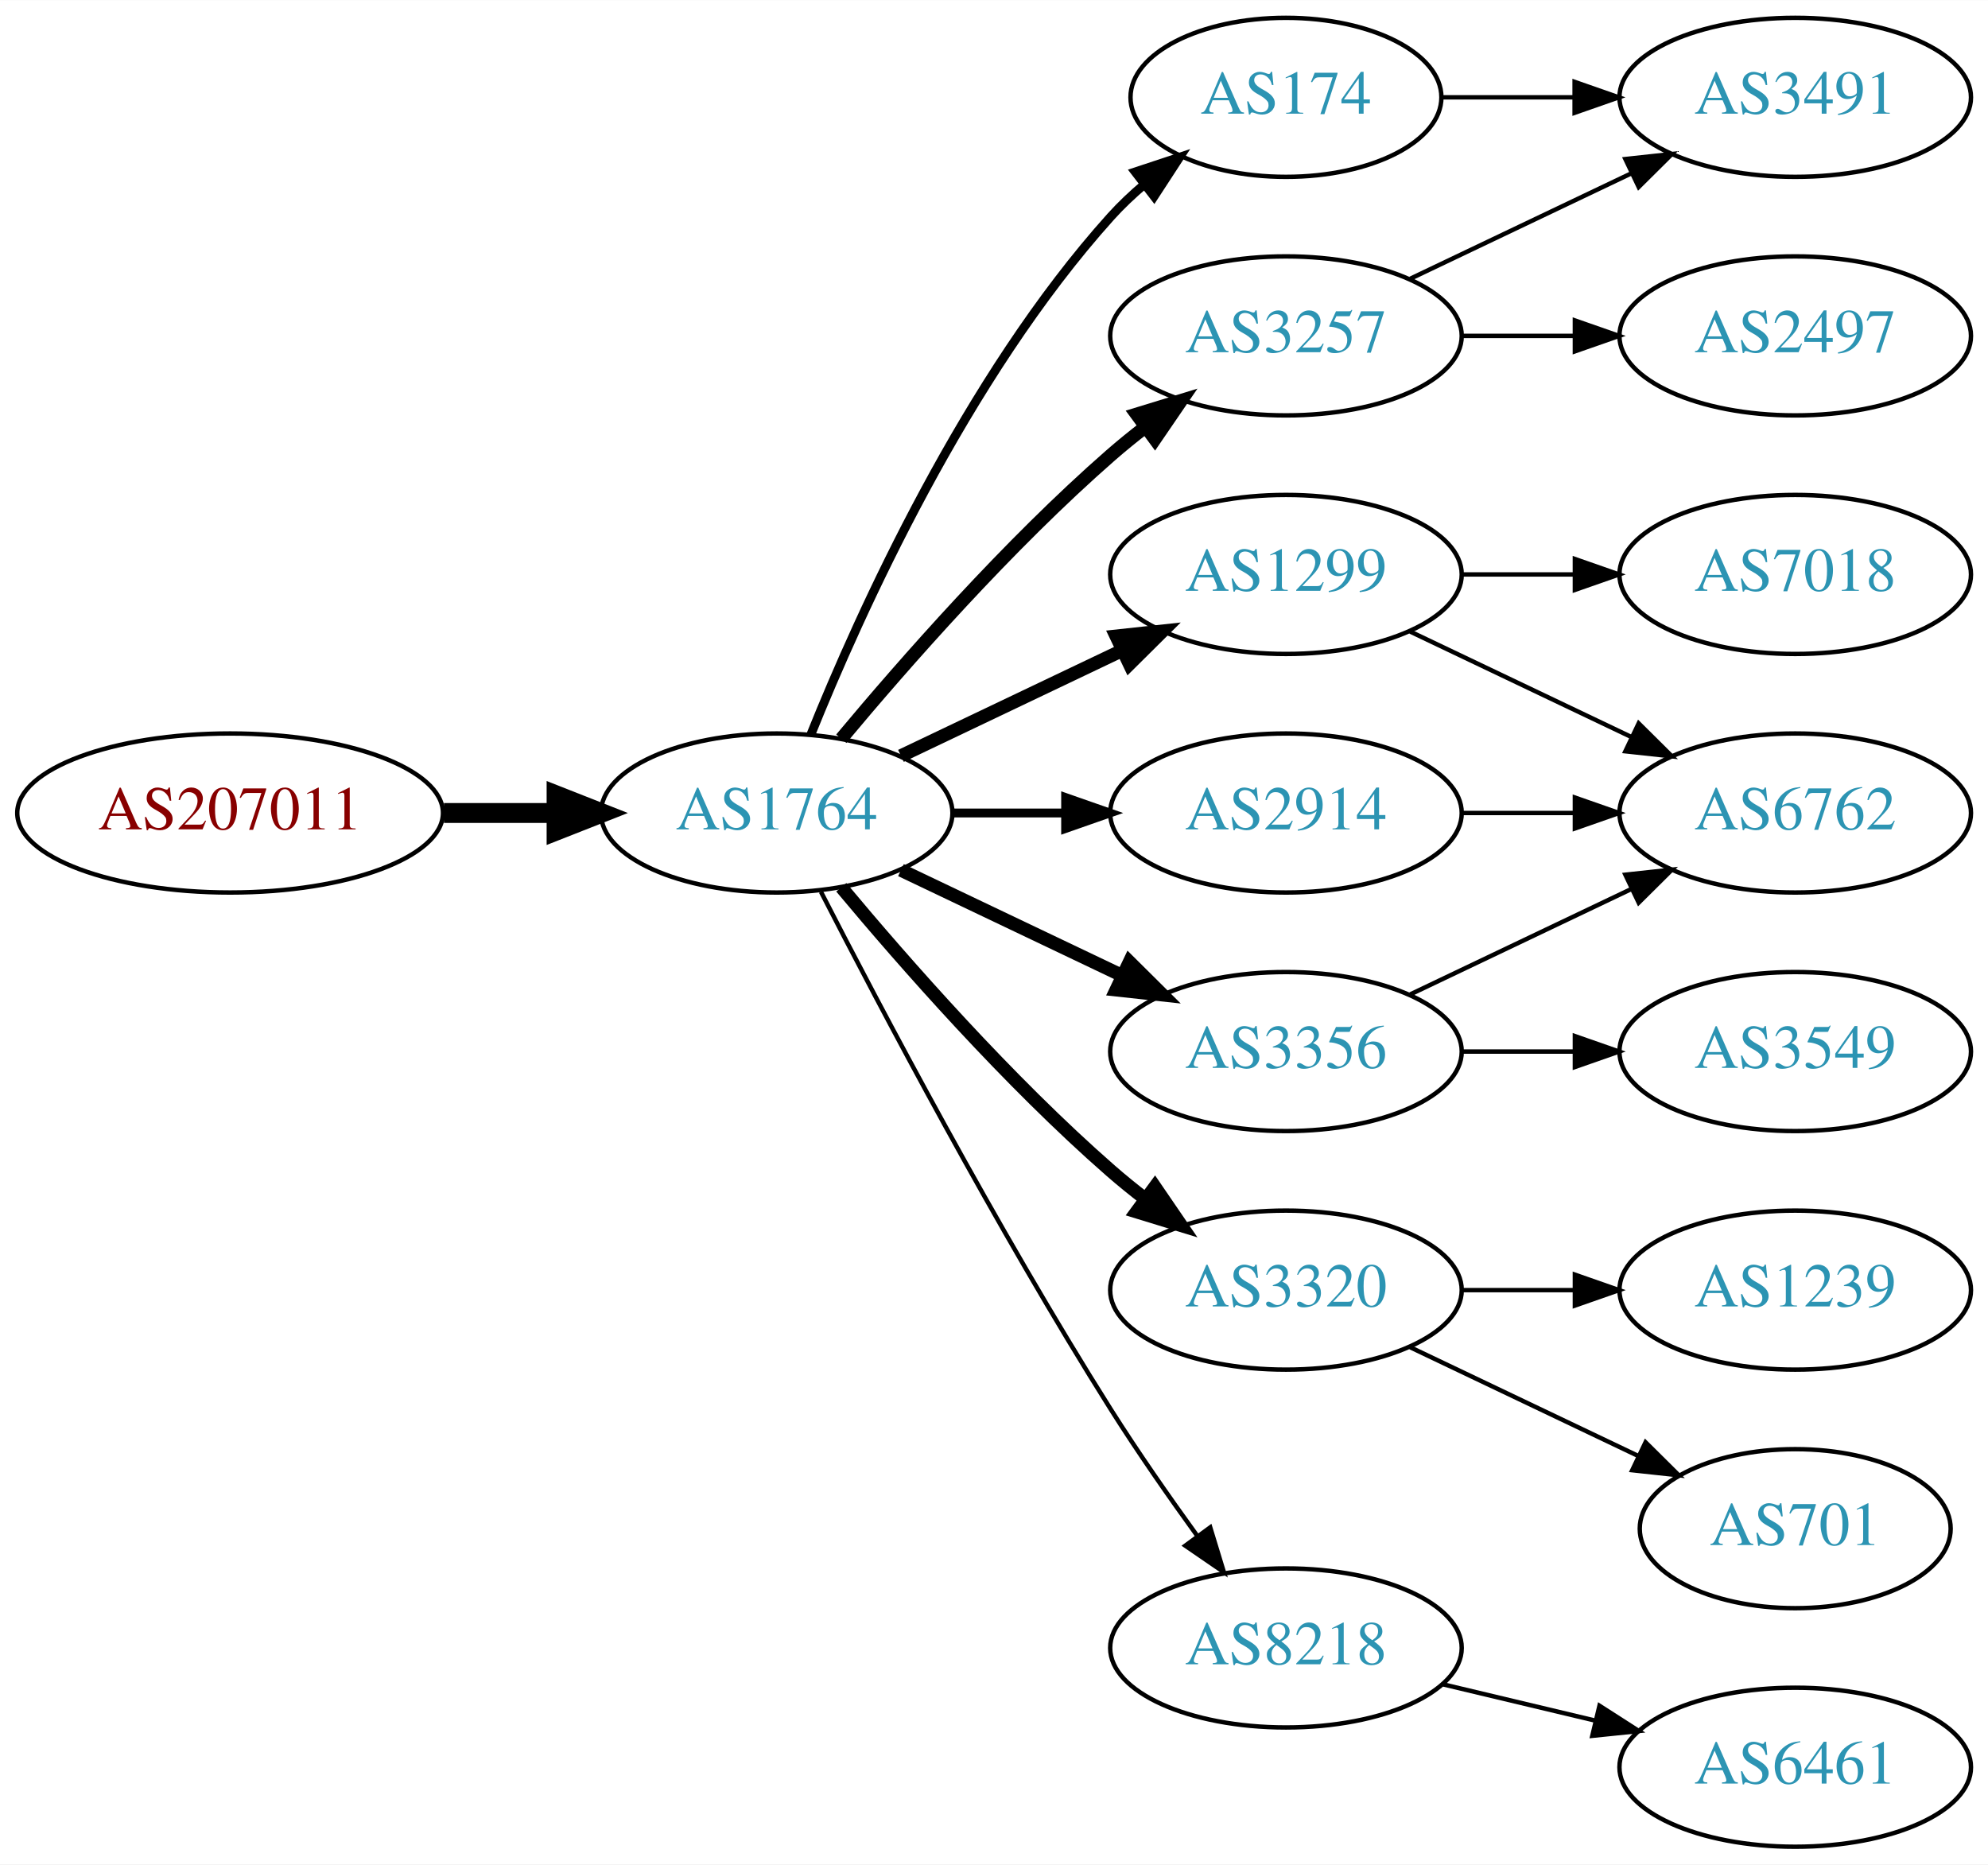
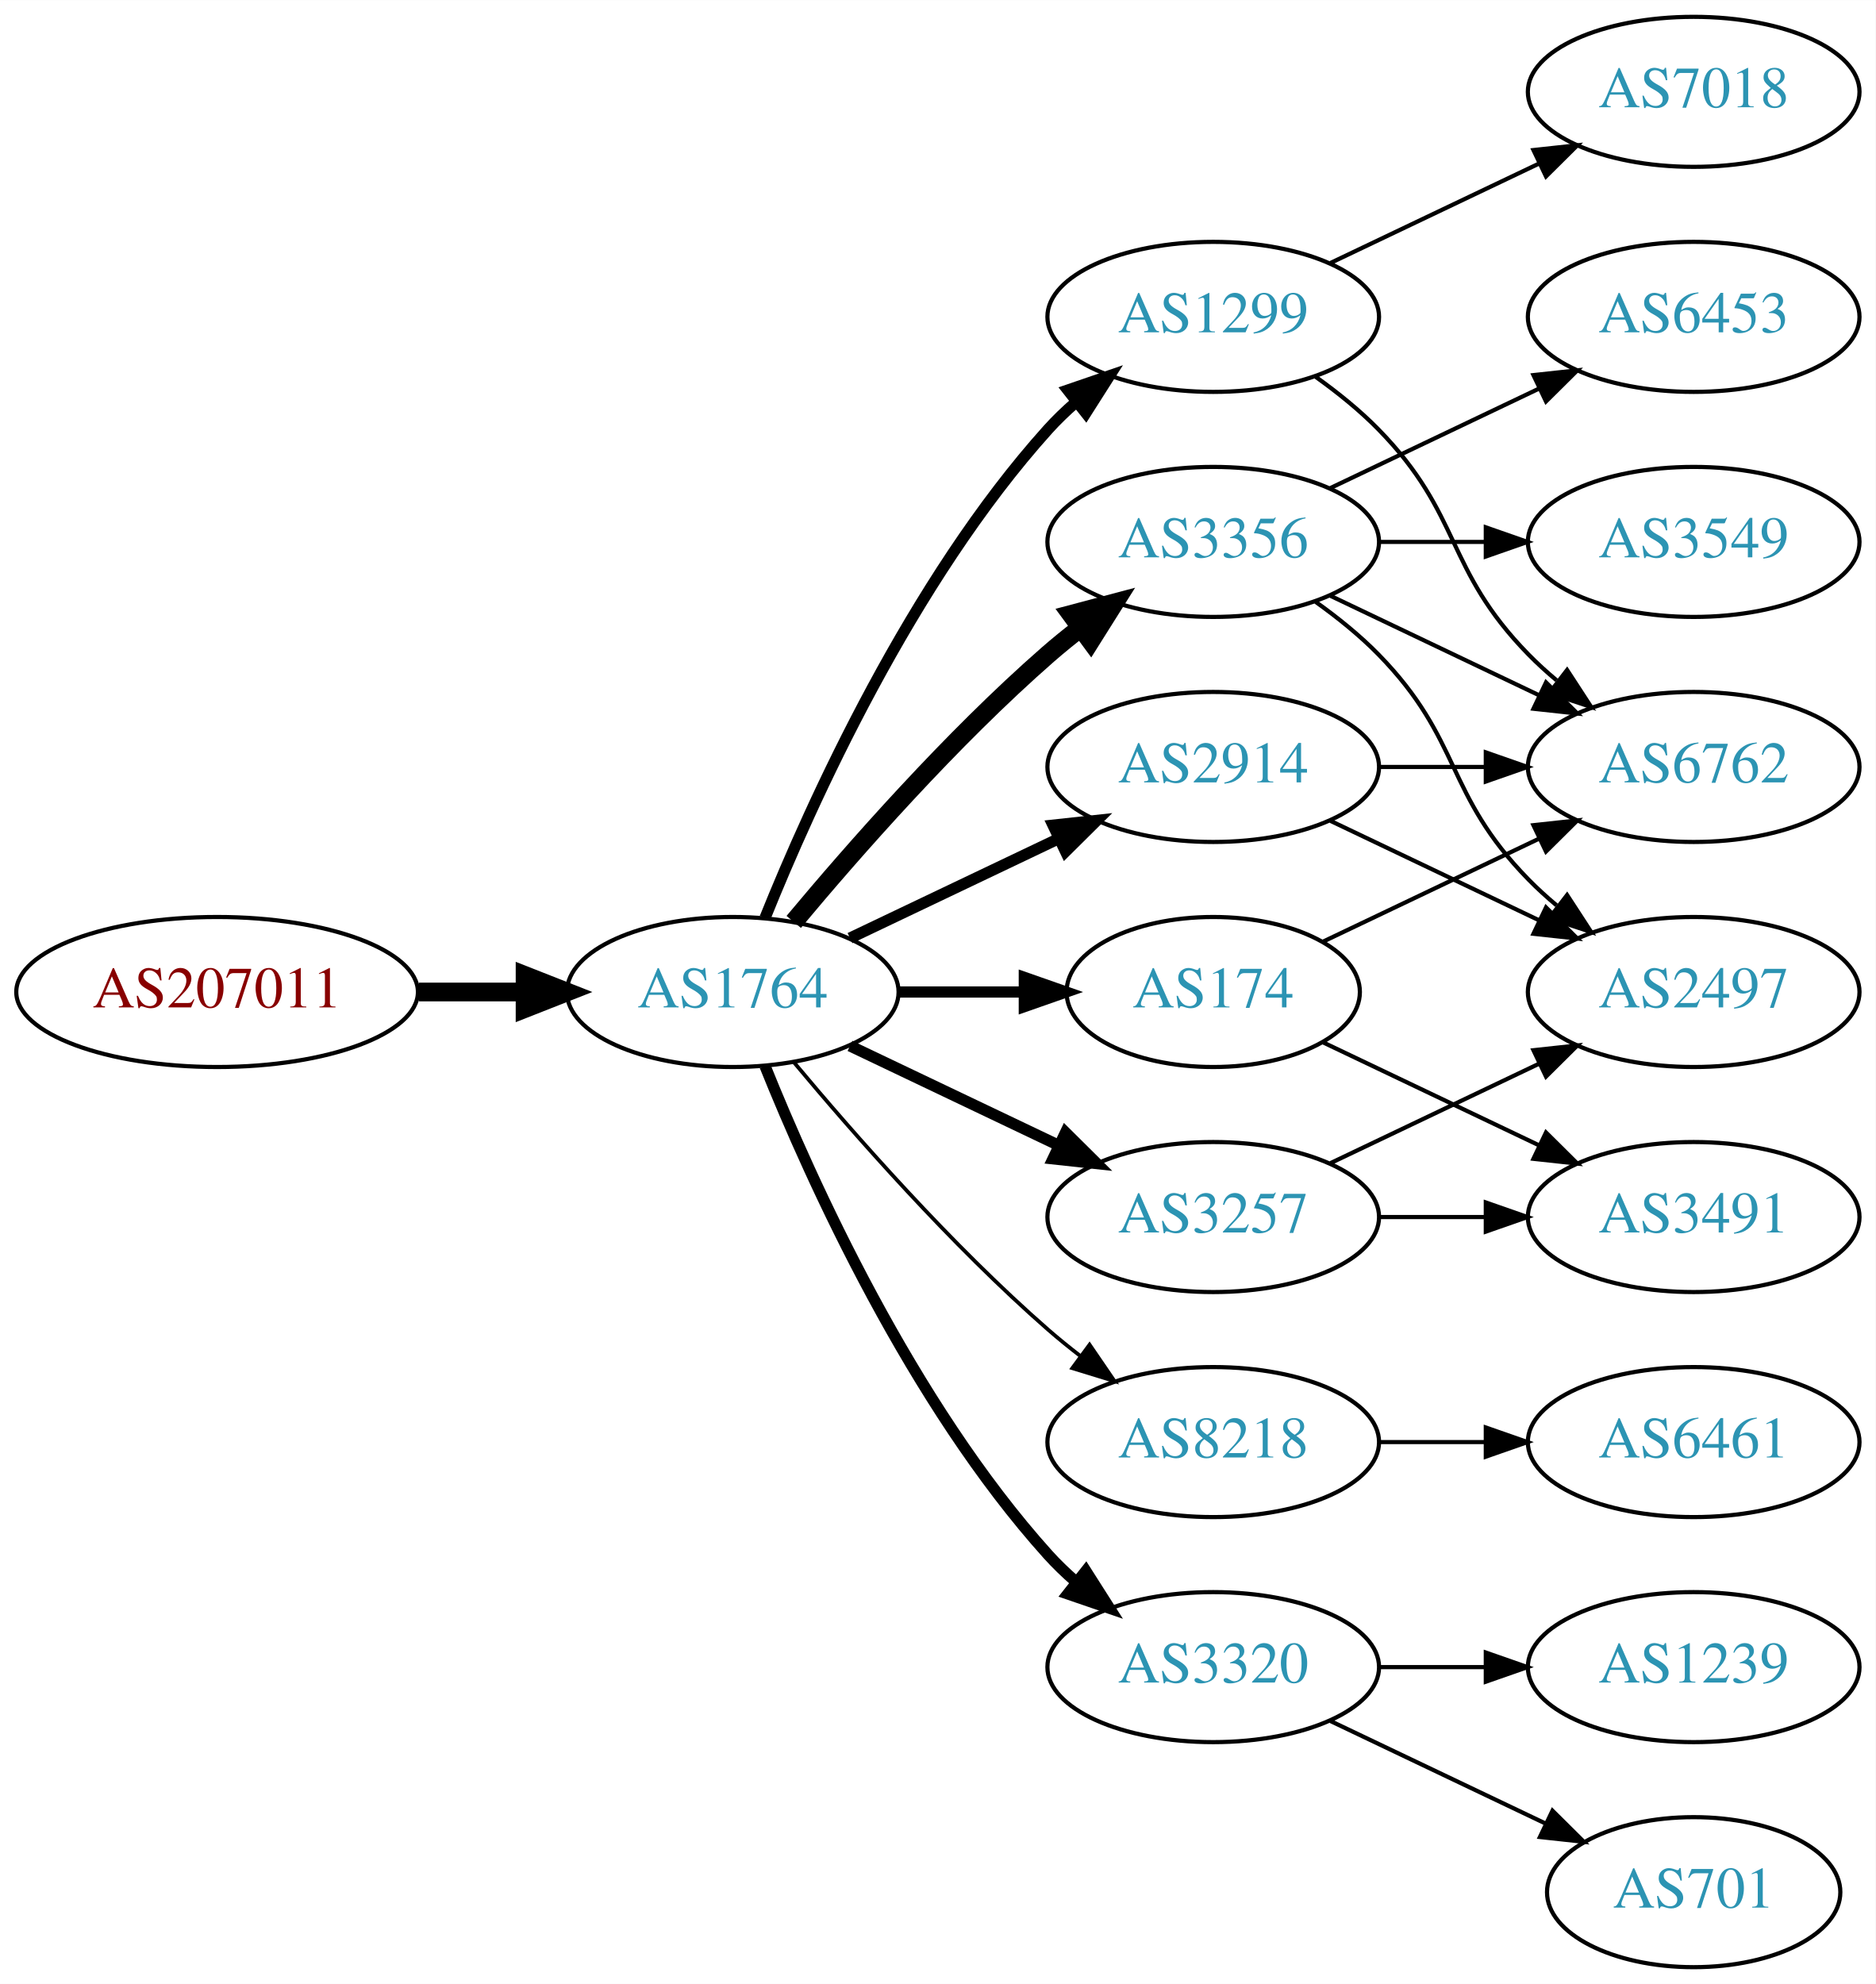
- <svg xmlns="http://www.w3.org/2000/svg" xmlns:xlink="http://www.w3.org/1999/xlink" width="450pt" height="422pt" viewBox="0.00 0.00 450.07 422.00">
-   <g id="graph0" class="graph" transform="scale(1 1) rotate(0) translate(4 418)">
-     <polygon fill="white" stroke="none" points="-4,4 -4,-418 446.07,-418 446.07,4 -4,4" />
+ <svg xmlns="http://www.w3.org/2000/svg" xmlns:xlink="http://www.w3.org/1999/xlink" width="450pt" height="476pt" viewBox="0.00 0.00 450.07 476.00">
+   <g id="graph0" class="graph" transform="scale(1 1) rotate(0) translate(4 472)">
+     <polygon fill="white" stroke="none" points="-4,4 -4,-472 446.07,-472 446.07,4 -4,4" />
    <g id="node1" class="node">
      <g id="a_node1">
        <a xlink:href="/asn/207011" xlink:title="AS207011 ~ ICS Information Systems GesmbH [AT]">
          <ellipse fill="#ffffff" stroke="black" cx="48.096" cy="-234" rx="48.192" ry="18" />
          <text text-anchor="middle" x="48.096" y="-230.3" font-family="Times,serif" font-size="14.00" fill="#880000">AS207011</text>
        </a>
      </g>
    </g>
    <g id="node2" class="node">
      <g id="a_node2">
        <a xlink:href="/asn/1764" xlink:title="AS1764 ~ NEXTLAYER-AS [AT]">
          <ellipse fill="#ffffff" stroke="black" cx="171.838" cy="-234" rx="39.794" ry="18" />
          <text text-anchor="middle" x="171.838" y="-230.3" font-family="Times,serif" font-size="14.00" fill="#2c94b3">AS1764</text>
        </a>
      </g>
    </g>
    <g id="edge1" class="edge">
      <path fill="none" stroke="black" stroke-width="4.5" d="M96.513,-234C104.867,-234 113.577,-234 121.969,-234" />
      <polygon fill="black" stroke="black" stroke-width="4.5" points="122.004,-237.938 132.004,-234 122.004,-230.063 122.004,-237.938" />
    </g>
    <g id="node3" class="node">
      <g id="a_node3">
-         <a xlink:href="/asn/3257" xlink:title="AS3257 ~ GTT [DE]">
-           <ellipse fill="#ffffff" stroke="black" cx="287.131" cy="-342" rx="39.794" ry="18" />
-           <text text-anchor="middle" x="287.131" y="-338.3" font-family="Times,serif" font-size="14.00" fill="#2c94b3">AS3257</text>
+         <a xlink:href="/asn/1299" xlink:title="AS1299 ~ Telia Carrier [EU]">
+           <ellipse fill="#ffffff" stroke="black" cx="287.131" cy="-396" rx="39.794" ry="18" />
+           <text text-anchor="middle" x="287.131" y="-392.3" font-family="Times,serif" font-size="14.00" fill="#2c94b3">AS1299</text>
        </a>
      </g>
    </g>
    <g id="edge2" class="edge">
-       <path fill="none" stroke="black" stroke-width="3" d="M186.468,-250.817C200.751,-267.929 224.297,-294.745 247.484,-315 249.95,-317.154 252.589,-319.294 255.286,-321.372" />
-       <polygon fill="black" stroke="black" stroke-width="3" points="253.311,-324.264 263.44,-327.37 257.459,-318.625 253.311,-324.264" />
+       <path fill="none" stroke="black" stroke-width="2.7" d="M179.586,-251.787C190.637,-279.243 214.69,-332.578 247.484,-369 249.487,-371.224 251.706,-373.363 254.038,-375.397" />
+       <polygon fill="black" stroke="black" stroke-width="2.7" points="252.236,-378.433 262.257,-381.873 256.569,-372.935 252.236,-378.433" />
    </g>
    <g id="node4" class="node">
      <g id="a_node4">
-         <a xlink:href="/asn/1299" xlink:title="AS1299 ~ Telia Carrier [EU]">
-           <ellipse fill="#ffffff" stroke="black" cx="287.131" cy="-288" rx="39.794" ry="18" />
-           <text text-anchor="middle" x="287.131" y="-284.3" font-family="Times,serif" font-size="14.00" fill="#2c94b3">AS1299</text>
+         <a xlink:href="/asn/8218" xlink:title="AS8218 ~ legacy Neotelecoms [FR]">
+           <ellipse fill="#ffffff" stroke="black" cx="287.131" cy="-126" rx="39.794" ry="18" />
+           <text text-anchor="middle" x="287.131" y="-122.3" font-family="Times,serif" font-size="14.00" fill="#2c94b3">AS8218</text>
        </a>
      </g>
    </g>
    <g id="edge3" class="edge">
-       <path fill="none" stroke="black" stroke-width="3" d="M199.974,-246.934C214.968,-254.081 233.789,-263.052 250.013,-270.785" />
-       <polygon fill="black" stroke="black" stroke-width="3" points="248.683,-274.028 259.216,-275.171 251.695,-267.709 248.683,-274.028" />
+       <path fill="none" stroke="black" stroke-width="0.9" d="M186.468,-217.183C200.751,-200.071 224.297,-173.255 247.484,-153 249.95,-150.846 252.589,-148.706 255.286,-146.628" />
+       <polygon fill="black" stroke="black" stroke-width="0.9" points="257.459,-149.375 263.44,-140.63 253.311,-143.736 257.459,-149.375" />
    </g>
    <g id="node5" class="node">
      <g id="a_node5">
        <a xlink:href="/asn/3320" xlink:title="AS3320 ~ DTAG [DE]">
-           <ellipse fill="#ffffff" stroke="black" cx="287.131" cy="-126" rx="39.794" ry="18" />
-           <text text-anchor="middle" x="287.131" y="-122.3" font-family="Times,serif" font-size="14.00" fill="#2c94b3">AS3320</text>
+           <ellipse fill="#ffffff" stroke="black" cx="287.131" cy="-72" rx="39.794" ry="18" />
+           <text text-anchor="middle" x="287.131" y="-68.3" font-family="Times,serif" font-size="14.00" fill="#2c94b3">AS3320</text>
        </a>
      </g>
    </g>
    <g id="edge4" class="edge">
-       <path fill="none" stroke="black" stroke-width="3" d="M186.468,-217.183C200.751,-200.071 224.297,-173.255 247.484,-153 249.95,-150.846 252.589,-148.706 255.286,-146.628" />
-       <polygon fill="black" stroke="black" stroke-width="3" points="257.459,-149.375 263.44,-140.63 253.311,-143.736 257.459,-149.375" />
+       <path fill="none" stroke="black" stroke-width="2.7" d="M179.586,-216.213C190.637,-188.757 214.69,-135.422 247.484,-99 249.487,-96.776 251.706,-94.637 254.038,-92.603" />
+       <polygon fill="black" stroke="black" stroke-width="2.7" points="256.569,-95.065 262.257,-86.127 252.236,-89.567 256.569,-95.065" />
    </g>
    <g id="node6" class="node">
      <g id="a_node6">
-         <a xlink:href="/asn/2914" xlink:title="AS2914 ~ NTT America, Inc. [US]">
-           <ellipse fill="#ffffff" stroke="black" cx="287.131" cy="-234" rx="39.794" ry="18" />
-           <text text-anchor="middle" x="287.131" y="-230.3" font-family="Times,serif" font-size="14.00" fill="#2c94b3">AS2914</text>
+         <a xlink:href="/asn/3356" xlink:title="AS3356 ~ Level 3 Parent, LLC [US]">
+           <ellipse fill="#ffffff" stroke="black" cx="287.131" cy="-342" rx="39.794" ry="18" />
+           <text text-anchor="middle" x="287.131" y="-338.3" font-family="Times,serif" font-size="14.00" fill="#2c94b3">AS3356</text>
        </a>
      </g>
    </g>
    <g id="edge5" class="edge">
-       <path fill="none" stroke="black" stroke-width="2" d="M211.51,-234C219.713,-234 228.477,-234 237.009,-234" />
-       <polygon fill="black" stroke="black" stroke-width="2" points="237.248,-237.5 247.248,-234 237.248,-230.5 237.248,-237.5" />
+       <path fill="none" stroke="black" stroke-width="4.5" d="M186.468,-250.817C200.751,-267.929 224.297,-294.745 247.484,-315 249.95,-317.154 252.589,-319.294 255.286,-321.372" />
+       <polygon fill="black" stroke="black" stroke-width="4.5" points="253.052,-324.616 263.44,-327.37 257.718,-318.273 253.052,-324.616" />
    </g>
    <g id="node7" class="node">
      <g id="a_node7">
-         <a xlink:href="/asn/3356" xlink:title="AS3356 ~ Level 3 Parent, LLC [US]">
-           <ellipse fill="#ffffff" stroke="black" cx="287.131" cy="-180" rx="39.794" ry="18" />
-           <text text-anchor="middle" x="287.131" y="-176.3" font-family="Times,serif" font-size="14.00" fill="#2c94b3">AS3356</text>
+         <a xlink:href="/asn/174" xlink:title="AS174 ~ Cogent Communications [US]">
+           <ellipse fill="#ffffff" stroke="black" cx="287.131" cy="-234" rx="35.194" ry="18" />
+           <text text-anchor="middle" x="287.131" y="-230.3" font-family="Times,serif" font-size="14.00" fill="#2c94b3">AS174</text>
        </a>
      </g>
    </g>
    <g id="edge6" class="edge">
-       <path fill="none" stroke="black" stroke-width="3" d="M199.974,-221.066C214.968,-213.919 233.789,-204.948 250.013,-197.215" />
-       <polygon fill="black" stroke="black" stroke-width="3" points="251.695,-200.291 259.216,-192.829 248.683,-193.972 251.695,-200.291" />
+       <path fill="none" stroke="black" stroke-width="2.7" d="M211.51,-234C221.215,-234 231.706,-234 241.669,-234" />
+       <polygon fill="black" stroke="black" stroke-width="2.7" points="241.805,-237.5 251.805,-234 241.805,-230.5 241.805,-237.5" />
    </g>
    <g id="node8" class="node">
      <g id="a_node8">
-         <a xlink:href="/asn/8218" xlink:title="AS8218 ~ legacy Neotelecoms [FR]">
-           <ellipse fill="#ffffff" stroke="black" cx="287.131" cy="-45" rx="39.794" ry="18" />
-           <text text-anchor="middle" x="287.131" y="-41.3" font-family="Times,serif" font-size="14.00" fill="#2c94b3">AS8218</text>
+         <a xlink:href="/asn/2914" xlink:title="AS2914 ~ NTT America, Inc. [US]">
+           <ellipse fill="#ffffff" stroke="black" cx="287.131" cy="-288" rx="39.794" ry="18" />
+           <text text-anchor="middle" x="287.131" y="-284.3" font-family="Times,serif" font-size="14.00" fill="#2c94b3">AS2914</text>
        </a>
      </g>
    </g>
    <g id="edge7" class="edge">
-       <path fill="none" stroke="black" d="M181.864,-216.148C195.3,-189.945 221.75,-139.763 247.484,-99 253.547,-89.396 260.667,-79.187 267.133,-70.261" />
-       <polygon fill="black" stroke="black" points="269.984,-72.291 273.075,-62.157 264.339,-68.152 269.984,-72.291" />
+       <path fill="none" stroke="black" stroke-width="2.7" d="M199.974,-246.934C214.968,-254.081 233.789,-263.052 250.013,-270.785" />
+       <polygon fill="black" stroke="black" stroke-width="2.7" points="248.683,-274.028 259.216,-275.171 251.695,-267.709 248.683,-274.028" />
    </g>
    <g id="node9" class="node">
      <g id="a_node9">
-         <a xlink:href="/asn/174" xlink:title="AS174 ~ Cogent Communications [US]">
-           <ellipse fill="#ffffff" stroke="black" cx="287.131" cy="-396" rx="35.194" ry="18" />
-           <text text-anchor="middle" x="287.131" y="-392.3" font-family="Times,serif" font-size="14.00" fill="#2c94b3">AS174</text>
+         <a xlink:href="/asn/3257" xlink:title="AS3257 ~ GTT [DE]">
+           <ellipse fill="#ffffff" stroke="black" cx="287.131" cy="-180" rx="39.794" ry="18" />
+           <text text-anchor="middle" x="287.131" y="-176.3" font-family="Times,serif" font-size="14.00" fill="#2c94b3">AS3257</text>
        </a>
      </g>
    </g>
    <g id="edge8" class="edge">
-       <path fill="none" stroke="black" stroke-width="2" d="M179.586,-251.787C190.637,-279.243 214.69,-332.578 247.484,-369 249.8,-371.572 252.405,-374.03 255.14,-376.343" />
-       <polygon fill="black" stroke="black" stroke-width="2" points="253.006,-379.117 263.064,-382.448 257.279,-373.572 253.006,-379.117" />
+       <path fill="none" stroke="black" stroke-width="2.7" d="M199.974,-221.066C214.968,-213.919 233.789,-204.948 250.013,-197.215" />
+       <polygon fill="black" stroke="black" stroke-width="2.7" points="251.695,-200.291 259.216,-192.829 248.683,-193.972 251.695,-200.291" />
+     </g>
+     <g id="node13" class="node">
+       <g id="a_node13">
+         <a xlink:href="/asn/6762" xlink:title="AS6762 ~ TELECOM ITALIA SPARKLE S.p.A. [IT]">
+           <ellipse fill="#ffffff" stroke="black" cx="402.424" cy="-288" rx="39.794" ry="18" />
+           <text text-anchor="middle" x="402.424" y="-284.3" font-family="Times,serif" font-size="14.00" fill="#2c94b3">AS6762</text>
+         </a>
+       </g>
+     </g>
+     <g id="edge12" class="edge">
+       <path fill="none" stroke="black" d="M311.725,-381.611C316.981,-377.852 322.313,-373.563 326.777,-369 346.95,-348.383 342.605,-335.617 362.777,-315 364.87,-312.861 367.154,-310.782 369.53,-308.79" />
+       <polygon fill="black" stroke="black" points="372.049,-311.268 377.83,-302.389 367.774,-305.725 372.049,-311.268" />
+     </g>
+     <g id="node14" class="node">
+       <g id="a_node14">
+         <a xlink:href="/asn/7018" xlink:title="AS7018 ~ AT&amp;T Services, Inc. [US]">
+           <ellipse fill="#ffffff" stroke="black" cx="402.424" cy="-450" rx="39.794" ry="18" />
+           <text text-anchor="middle" x="402.424" y="-446.3" font-family="Times,serif" font-size="14.00" fill="#2c94b3">AS7018</text>
+         </a>
+       </g>
+     </g>
+     <g id="edge13" class="edge">
+       <path fill="none" stroke="black" d="M315.267,-408.934C330.261,-416.081 349.082,-425.052 365.306,-432.785" />
+       <polygon fill="black" stroke="black" points="363.976,-436.028 374.509,-437.171 366.988,-429.709 363.976,-436.028" />
    </g>
    <g id="node10" class="node">
      <g id="a_node10">
-         <a xlink:href="/asn/3491" xlink:title="AS3491 ~ PCCW Global, Inc. [US]">
+         <a xlink:href="/asn/6461" xlink:title="AS6461 ~ Zayo Bandwidth [US]">
+           <ellipse fill="#ffffff" stroke="black" cx="402.424" cy="-126" rx="39.794" ry="18" />
+           <text text-anchor="middle" x="402.424" y="-122.3" font-family="Times,serif" font-size="14.00" fill="#2c94b3">AS6461</text>
+         </a>
+       </g>
+     </g>
+     <g id="edge9" class="edge">
+       <path fill="none" stroke="black" d="M326.803,-126C335.006,-126 343.77,-126 352.302,-126" />
+       <polygon fill="black" stroke="black" points="352.541,-129.5 362.541,-126 352.541,-122.5 352.541,-129.5" />
+     </g>
+     <g id="node11" class="node">
+       <g id="a_node11">
+         <a xlink:href="/asn/701" xlink:title="AS701 ~ UUNET [US]">
+           <ellipse fill="#ffffff" stroke="black" cx="402.424" cy="-18" rx="35.194" ry="18" />
+           <text text-anchor="middle" x="402.424" y="-14.3" font-family="Times,serif" font-size="14.00" fill="#2c94b3">AS701</text>
+         </a>
+       </g>
+     </g>
+     <g id="edge10" class="edge">
+       <path fill="none" stroke="black" d="M315.267,-59.066C330.699,-51.71 350.185,-42.423 366.72,-34.541" />
+       <polygon fill="black" stroke="black" points="368.54,-37.551 376.062,-30.089 365.529,-31.232 368.54,-37.551" />
+     </g>
+     <g id="node12" class="node">
+       <g id="a_node12">
+         <a xlink:href="/asn/1239" xlink:title="AS1239 ~ Sprint [US]">
+           <ellipse fill="#ffffff" stroke="black" cx="402.424" cy="-72" rx="39.794" ry="18" />
+           <text text-anchor="middle" x="402.424" y="-68.3" font-family="Times,serif" font-size="14.00" fill="#2c94b3">AS1239</text>
+         </a>
+       </g>
+     </g>
+     <g id="edge11" class="edge">
+       <path fill="none" stroke="black" d="M326.803,-72C335.006,-72 343.77,-72 352.302,-72" />
+       <polygon fill="black" stroke="black" points="352.541,-75.5 362.541,-72 352.541,-68.5 352.541,-75.5" />
+     </g>
+     <g id="edge16" class="edge">
+       <path fill="none" stroke="black" d="M315.267,-329.066C330.261,-321.919 349.082,-312.948 365.306,-305.215" />
+       <polygon fill="black" stroke="black" points="366.988,-308.291 374.509,-300.829 363.976,-301.972 366.988,-308.291" />
+     </g>
+     <g id="node15" class="node">
+       <g id="a_node15">
+         <a xlink:href="/asn/3549" xlink:title="AS3549 ~ Level 3 Parent, LLC [US]">
+           <ellipse fill="#ffffff" stroke="black" cx="402.424" cy="-342" rx="39.794" ry="18" />
+           <text text-anchor="middle" x="402.424" y="-338.3" font-family="Times,serif" font-size="14.00" fill="#2c94b3">AS3549</text>
+         </a>
+       </g>
+     </g>
+     <g id="edge14" class="edge">
+       <path fill="none" stroke="black" d="M326.803,-342C335.006,-342 343.77,-342 352.302,-342" />
+       <polygon fill="black" stroke="black" points="352.541,-345.5 362.541,-342 352.541,-338.5 352.541,-345.5" />
+     </g>
+     <g id="node16" class="node">
+       <g id="a_node16">
+         <a xlink:href="/asn/2497" xlink:title="AS2497 ~ Internet Initiative Japan Inc. [JP]">
+           <ellipse fill="#ffffff" stroke="black" cx="402.424" cy="-234" rx="39.794" ry="18" />
+           <text text-anchor="middle" x="402.424" y="-230.3" font-family="Times,serif" font-size="14.00" fill="#2c94b3">AS2497</text>
+         </a>
+       </g>
+     </g>
+     <g id="edge15" class="edge">
+       <path fill="none" stroke="black" d="M311.725,-327.611C316.981,-323.852 322.313,-319.563 326.777,-315 346.95,-294.383 342.605,-281.617 362.777,-261 364.87,-258.861 367.154,-256.782 369.53,-254.79" />
+       <polygon fill="black" stroke="black" points="372.049,-257.268 377.83,-248.389 367.774,-251.725 372.049,-257.268" />
+     </g>
+     <g id="node17" class="node">
+       <g id="a_node17">
+         <a xlink:href="/asn/6453" xlink:title="AS6453 ~ TATA COMMUNICATIONS (AMERICA) INC [US]">
          <ellipse fill="#ffffff" stroke="black" cx="402.424" cy="-396" rx="39.794" ry="18" />
-           <text text-anchor="middle" x="402.424" y="-392.3" font-family="Times,serif" font-size="14.00" fill="#2c94b3">AS3491</text>
-         </a>
-       </g>
-     </g>
-     <g id="edge9" class="edge">
+           <text text-anchor="middle" x="402.424" y="-392.3" font-family="Times,serif" font-size="14.00" fill="#2c94b3">AS6453</text>
+         </a>
+       </g>
+     </g>
+     <g id="edge17" class="edge">
      <path fill="none" stroke="black" d="M315.267,-354.934C330.261,-362.081 349.082,-371.052 365.306,-378.785" />
      <polygon fill="black" stroke="black" points="363.976,-382.028 374.509,-383.171 366.988,-375.709 363.976,-382.028" />
    </g>
-     <g id="node11" class="node">
-       <g id="a_node11">
-         <a xlink:href="/asn/2497" xlink:title="AS2497 ~ Internet Initiative Japan Inc. [JP]">
-           <ellipse fill="#ffffff" stroke="black" cx="402.424" cy="-342" rx="39.794" ry="18" />
-           <text text-anchor="middle" x="402.424" y="-338.3" font-family="Times,serif" font-size="14.00" fill="#2c94b3">AS2497</text>
-         </a>
-       </g>
-     </g>
-     <g id="edge10" class="edge">
-       <path fill="none" stroke="black" d="M326.803,-342C335.006,-342 343.77,-342 352.302,-342" />
-       <polygon fill="black" stroke="black" points="352.541,-345.5 362.541,-342 352.541,-338.5 352.541,-345.5" />
-     </g>
-     <g id="node12" class="node">
-       <g id="a_node12">
-         <a xlink:href="/asn/6762" xlink:title="AS6762 ~ TELECOM ITALIA SPARKLE S.p.A. [IT]">
-           <ellipse fill="#ffffff" stroke="black" cx="402.424" cy="-234" rx="39.794" ry="18" />
-           <text text-anchor="middle" x="402.424" y="-230.3" font-family="Times,serif" font-size="14.00" fill="#2c94b3">AS6762</text>
-         </a>
-       </g>
-     </g>
-     <g id="edge11" class="edge">
+     <g id="edge19" class="edge">
+       <path fill="none" stroke="black" d="M313.556,-246.119C328.859,-253.413 348.582,-262.814 365.464,-270.86" />
+       <polygon fill="black" stroke="black" points="363.971,-274.026 374.504,-275.169 366.983,-267.707 363.971,-274.026" />
+     </g>
+     <g id="node18" class="node">
+       <g id="a_node18">
+         <a xlink:href="/asn/3491" xlink:title="AS3491 ~ PCCW Global, Inc. [US]">
+           <ellipse fill="#ffffff" stroke="black" cx="402.424" cy="-180" rx="39.794" ry="18" />
+           <text text-anchor="middle" x="402.424" y="-176.3" font-family="Times,serif" font-size="14.00" fill="#2c94b3">AS3491</text>
+         </a>
+       </g>
+     </g>
+     <g id="edge18" class="edge">
+       <path fill="none" stroke="black" d="M313.556,-221.881C328.859,-214.587 348.582,-205.186 365.464,-197.14" />
+       <polygon fill="black" stroke="black" points="366.983,-200.293 374.504,-192.831 363.971,-193.974 366.983,-200.293" />
+     </g>
+     <g id="edge21" class="edge">
+       <path fill="none" stroke="black" d="M326.803,-288C335.006,-288 343.77,-288 352.302,-288" />
+       <polygon fill="black" stroke="black" points="352.541,-291.5 362.541,-288 352.541,-284.5 352.541,-291.5" />
+     </g>
+     <g id="edge20" class="edge">
      <path fill="none" stroke="black" d="M315.267,-275.066C330.261,-267.919 349.082,-258.948 365.306,-251.215" />
      <polygon fill="black" stroke="black" points="366.988,-254.291 374.509,-246.829 363.976,-247.972 366.988,-254.291" />
    </g>
-     <g id="node13" class="node">
-       <g id="a_node13">
-         <a xlink:href="/asn/7018" xlink:title="AS7018 ~ AT&amp;T Services, Inc. [US]">
-           <ellipse fill="#ffffff" stroke="black" cx="402.424" cy="-288" rx="39.794" ry="18" />
-           <text text-anchor="middle" x="402.424" y="-284.3" font-family="Times,serif" font-size="14.00" fill="#2c94b3">AS7018</text>
-         </a>
-       </g>
-     </g>
-     <g id="edge12" class="edge">
-       <path fill="none" stroke="black" d="M326.803,-288C335.006,-288 343.77,-288 352.302,-288" />
-       <polygon fill="black" stroke="black" points="352.541,-291.5 362.541,-288 352.541,-284.5 352.541,-291.5" />
-     </g>
-     <g id="node14" class="node">
-       <g id="a_node14">
-         <a xlink:href="/asn/1239" xlink:title="AS1239 ~ Sprint [US]">
-           <ellipse fill="#ffffff" stroke="black" cx="402.424" cy="-126" rx="39.794" ry="18" />
-           <text text-anchor="middle" x="402.424" y="-122.3" font-family="Times,serif" font-size="14.00" fill="#2c94b3">AS1239</text>
-         </a>
-       </g>
-     </g>
-     <g id="edge13" class="edge">
-       <path fill="none" stroke="black" d="M326.803,-126C335.006,-126 343.77,-126 352.302,-126" />
-       <polygon fill="black" stroke="black" points="352.541,-129.5 362.541,-126 352.541,-122.5 352.541,-129.5" />
-     </g>
-     <g id="node15" class="node">
-       <g id="a_node15">
-         <a xlink:href="/asn/701" xlink:title="AS701 ~ UUNET [US]">
-           <ellipse fill="#ffffff" stroke="black" cx="402.424" cy="-72" rx="35.194" ry="18" />
-           <text text-anchor="middle" x="402.424" y="-68.3" font-family="Times,serif" font-size="14.00" fill="#2c94b3">AS701</text>
-         </a>
-       </g>
-     </g>
-     <g id="edge14" class="edge">
-       <path fill="none" stroke="black" d="M315.267,-113.066C330.699,-105.71 350.185,-96.423 366.72,-88.541" />
-       <polygon fill="black" stroke="black" points="368.54,-91.551 376.062,-84.089 365.529,-85.232 368.54,-91.551" />
-     </g>
-     <g id="edge15" class="edge">
-       <path fill="none" stroke="black" d="M326.803,-234C335.006,-234 343.77,-234 352.302,-234" />
-       <polygon fill="black" stroke="black" points="352.541,-237.5 362.541,-234 352.541,-230.5 352.541,-237.5" />
-     </g>
-     <g id="edge18" class="edge">
+     <g id="edge22" class="edge">
      <path fill="none" stroke="black" d="M315.267,-192.934C330.261,-200.081 349.082,-209.052 365.306,-216.785" />
      <polygon fill="black" stroke="black" points="363.976,-220.028 374.509,-221.171 366.988,-213.709 363.976,-220.028" />
    </g>
-     <g id="node17" class="node">
-       <g id="a_node17">
-         <a xlink:href="/asn/3549" xlink:title="AS3549 ~ Level 3 Parent, LLC [US]">
-           <ellipse fill="#ffffff" stroke="black" cx="402.424" cy="-180" rx="39.794" ry="18" />
-           <text text-anchor="middle" x="402.424" y="-176.3" font-family="Times,serif" font-size="14.00" fill="#2c94b3">AS3549</text>
-         </a>
-       </g>
-     </g>
-     <g id="edge19" class="edge">
+     <g id="edge23" class="edge">
      <path fill="none" stroke="black" d="M326.803,-180C335.006,-180 343.77,-180 352.302,-180" />
      <polygon fill="black" stroke="black" points="352.541,-183.5 362.541,-180 352.541,-176.5 352.541,-183.5" />
    </g>
-     <g id="node16" class="node">
-       <g id="a_node16">
-         <a xlink:href="/asn/6461" xlink:title="AS6461 ~ Zayo Bandwidth [US]">
-           <ellipse fill="#ffffff" stroke="black" cx="402.424" cy="-18" rx="39.794" ry="18" />
-           <text text-anchor="middle" x="402.424" y="-14.3" font-family="Times,serif" font-size="14.00" fill="#2c94b3">AS6461</text>
-         </a>
-       </g>
-     </g>
-     <g id="edge16" class="edge">
-       <path fill="none" stroke="black" d="M322.738,-36.752C333.609,-34.162 345.764,-31.265 357.206,-28.538" />
-       <polygon fill="black" stroke="black" points="358.112,-31.92 367.029,-26.197 356.49,-25.111 358.112,-31.92" />
-     </g>
-     <g id="edge17" class="edge">
-       <path fill="none" stroke="black" d="M322.43,-396C331.807,-396 342.158,-396 352.192,-396" />
-       <polygon fill="black" stroke="black" points="352.481,-399.5 362.481,-396 352.481,-392.5 352.481,-399.5" />
-     </g>
  </g>
</svg>
